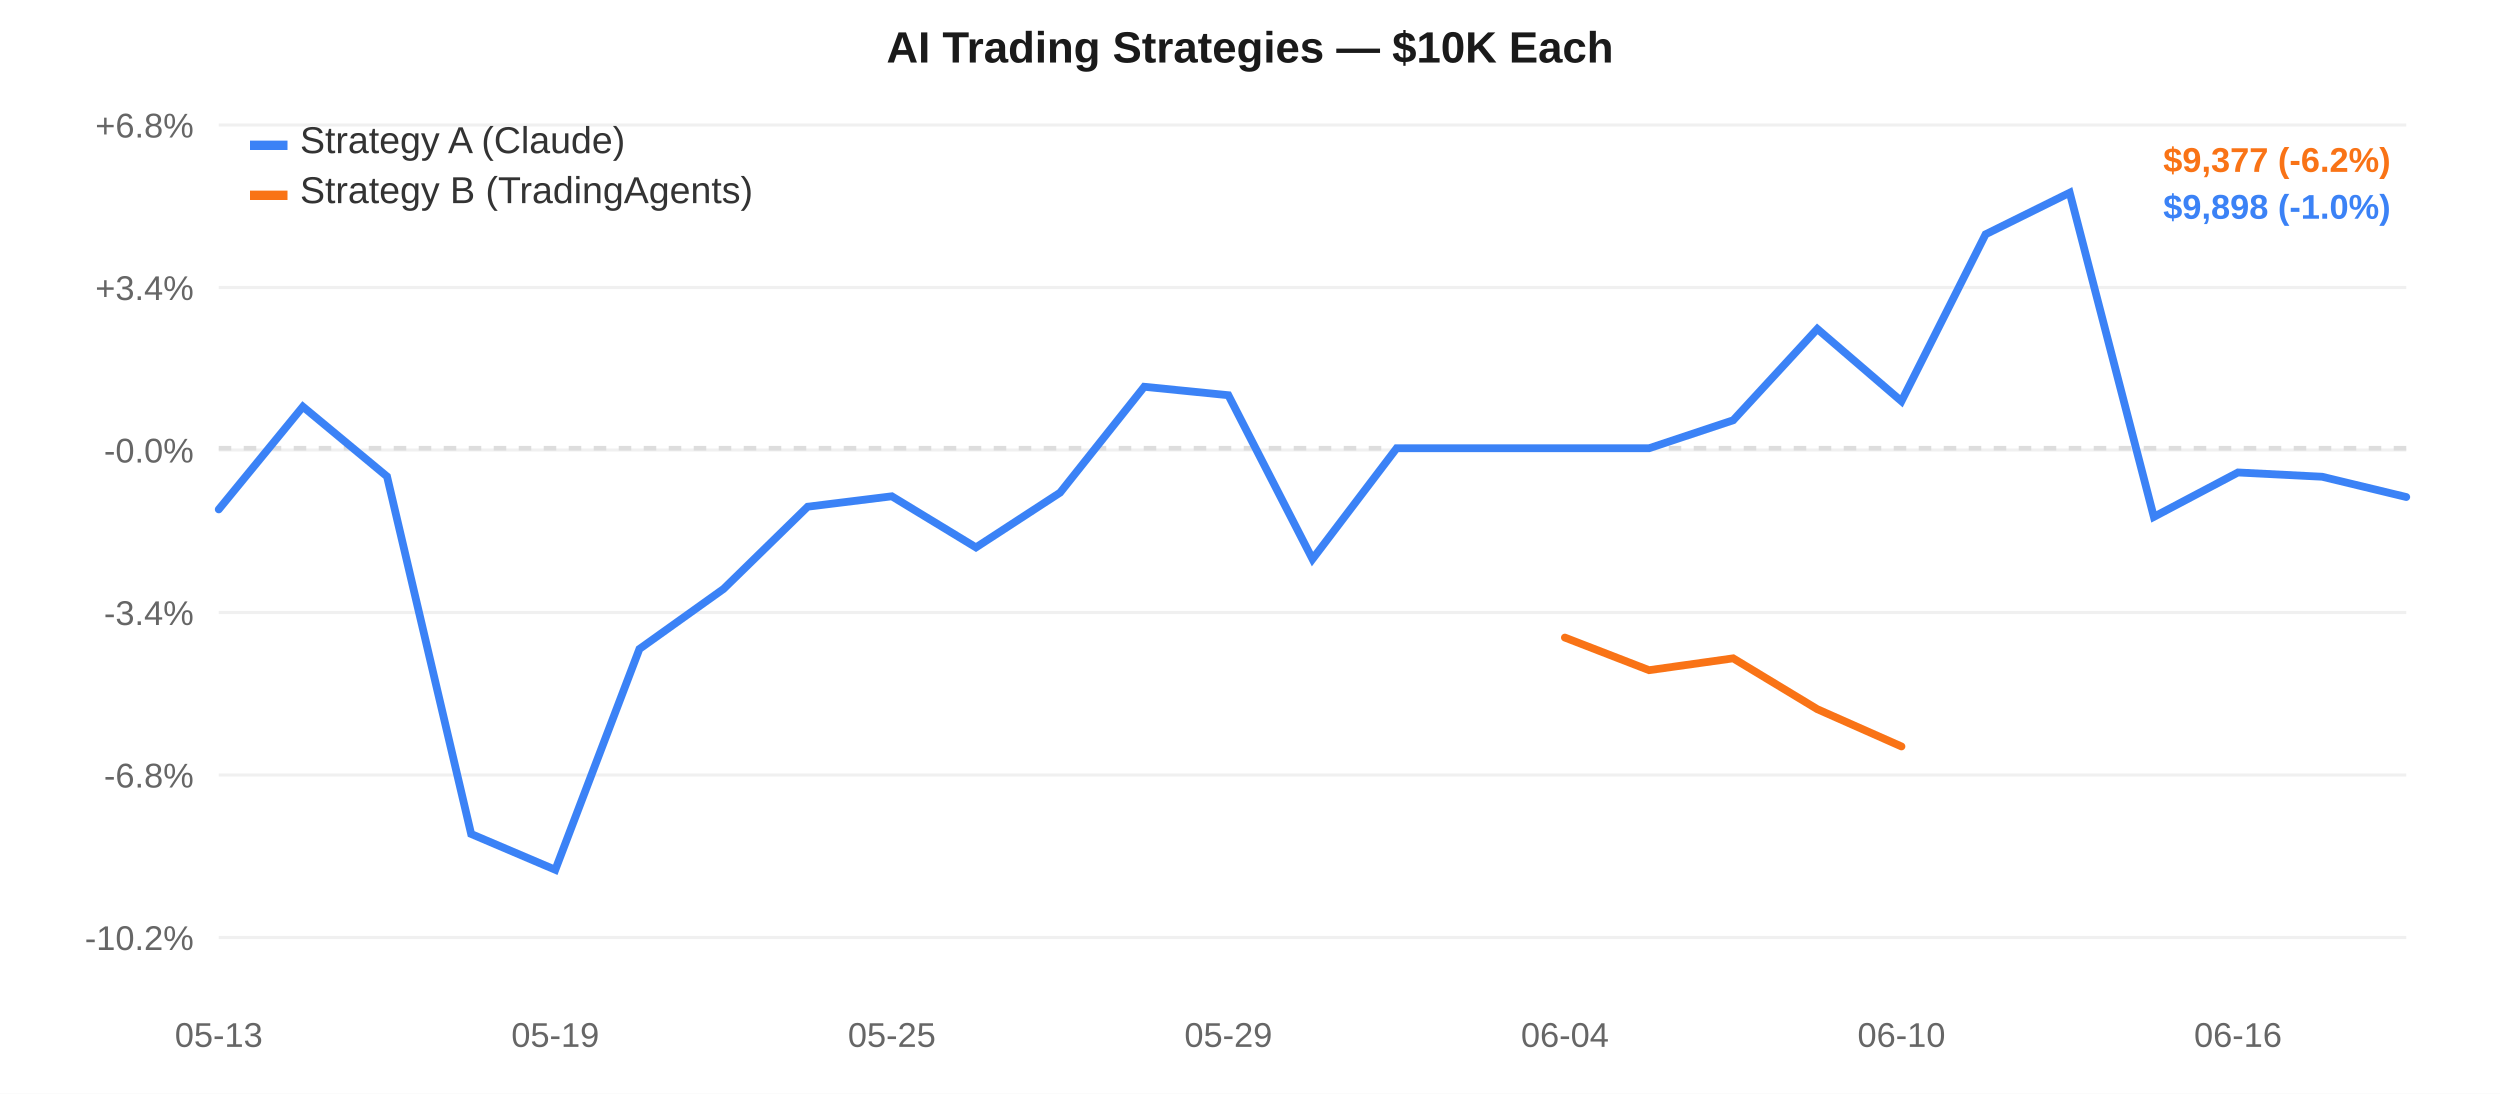
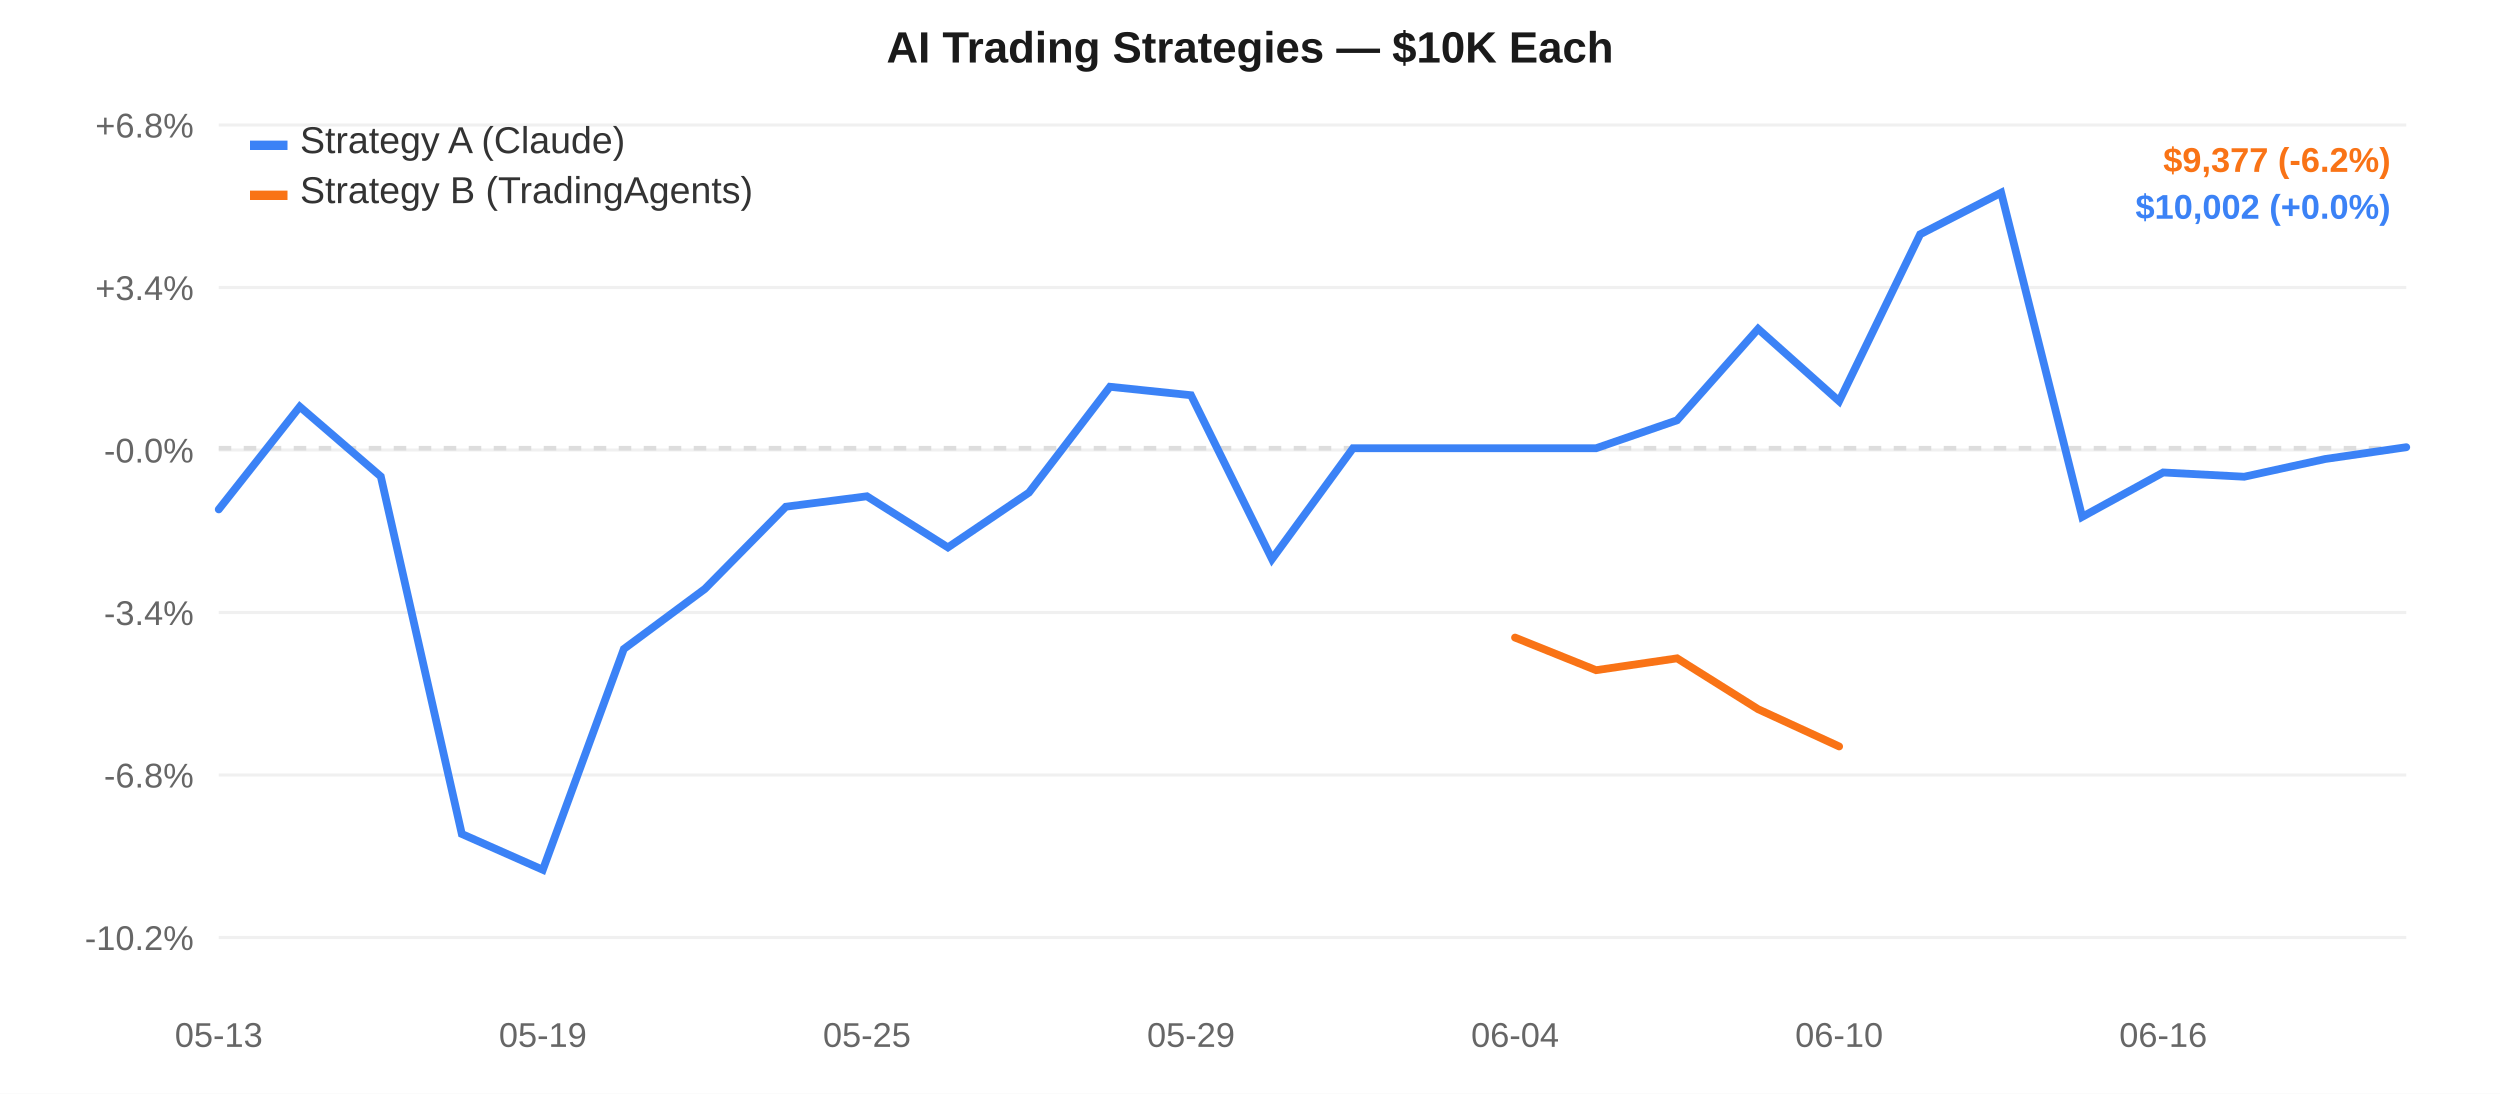
<svg xmlns="http://www.w3.org/2000/svg" width="800" height="350" style="font-family:-apple-system,Arial,sans-serif;">
  <rect width="800" height="350" fill="#ffffff" />
  <line x1="70" y1="40.0" x2="770" y2="40.0" stroke="#f0f0f0" stroke-width="1" />
  <text x="62" y="44.0" text-anchor="end" fill="#666" font-size="11">+6.8%</text>
  <line x1="70" y1="92.0" x2="770" y2="92.0" stroke="#f0f0f0" stroke-width="1" />
  <text x="62" y="96.0" text-anchor="end" fill="#666" font-size="11">+3.4%</text>
  <line x1="70" y1="144.0" x2="770" y2="144.0" stroke="#f0f0f0" stroke-width="1" />
  <text x="62" y="148.0" text-anchor="end" fill="#666" font-size="11">-0.0%</text>
  <line x1="70" y1="196.0" x2="770" y2="196.0" stroke="#f0f0f0" stroke-width="1" />
  <text x="62" y="200.0" text-anchor="end" fill="#666" font-size="11">-3.4%</text>
  <line x1="70" y1="248.0" x2="770" y2="248.0" stroke="#f0f0f0" stroke-width="1" />
  <text x="62" y="252.0" text-anchor="end" fill="#666" font-size="11">-6.8%</text>
  <line x1="70" y1="300.0" x2="770" y2="300.0" stroke="#f0f0f0" stroke-width="1" />
  <text x="62" y="304.0" text-anchor="end" fill="#666" font-size="11">-10.2%</text>
  <line x1="70" y1="143.438" x2="770" y2="143.438" stroke="#ddd" stroke-width="1.5" stroke-dasharray="4,4" />
  <text x="70.0" y="335" text-anchor="middle" fill="#666" font-size="11">05-13</text>
-   <text x="177.692" y="335" text-anchor="middle" fill="#666" font-size="11">05-19</text>
-   <text x="285.385" y="335" text-anchor="middle" fill="#666" font-size="11">05-25</text>
-   <text x="393.077" y="335" text-anchor="middle" fill="#666" font-size="11">05-29</text>
-   <text x="500.769" y="335" text-anchor="middle" fill="#666" font-size="11">06-04</text>
-   <text x="608.462" y="335" text-anchor="middle" fill="#666" font-size="11">06-10</text>
-   <text x="716.154" y="335" text-anchor="middle" fill="#666" font-size="11">06-16</text>
-   <path d="M 70.0,163.004 L 96.923,130.134 L 123.846,152.469 L 150.769,266.869 L 177.692,278.333 L 204.615,207.673 L 231.538,188.453 L 258.462,162.146 L 285.385,158.815 L 312.308,175.174 L 339.231,157.64 L 366.154,123.766 L 393.077,126.47 L 420.0,178.909 L 446.923,143.438 L 473.846,143.438 L 500.769,143.438 L 527.692,143.438 L 554.615,134.482 L 581.538,105.249 L 608.462,128.385 L 635.385,74.978 L 662.308,61.667 L 689.231,165.396 L 716.154,151.19 L 743.077,152.556 L 770.0,159.045" fill="none" stroke="#3b82f6" stroke-width="2.5" stroke-linecap="round" />
-   <path d="M 500.769,204.028 L 527.692,214.458 L 554.615,210.667 L 581.538,226.941 L 608.462,238.861" fill="none" stroke="#f97316" stroke-width="2.5" stroke-linecap="round" />
+   <text x="173.704" y="335" text-anchor="middle" fill="#666" font-size="11">05-19</text>
+   <text x="277.407" y="335" text-anchor="middle" fill="#666" font-size="11">05-25</text>
+   <text x="381.111" y="335" text-anchor="middle" fill="#666" font-size="11">05-29</text>
+   <text x="484.815" y="335" text-anchor="middle" fill="#666" font-size="11">06-04</text>
+   <text x="588.519" y="335" text-anchor="middle" fill="#666" font-size="11">06-10</text>
+   <text x="692.222" y="335" text-anchor="middle" fill="#666" font-size="11">06-16</text>
+   <path d="M 70.0,163.004 L 95.926,130.134 L 121.852,152.469 L 147.778,266.869 L 173.704,278.333 L 199.63,207.673 L 225.556,188.453 L 251.481,162.146 L 277.407,158.815 L 303.333,175.174 L 329.259,157.64 L 355.185,123.766 L 381.111,126.47 L 407.037,178.909 L 432.963,143.438 L 458.889,143.438 L 484.815,143.438 L 510.741,143.438 L 536.667,134.482 L 562.593,105.249 L 588.519,128.385 L 614.444,74.978 L 640.37,61.667 L 666.296,165.396 L 692.222,151.19 L 718.148,152.556 L 744.074,146.879 L 770.0,143.107" fill="none" stroke="#3b82f6" stroke-width="2.5" stroke-linecap="round" />
+   <path d="M 484.815,204.028 L 510.741,214.458 L 536.667,210.667 L 562.593,226.941 L 588.519,238.861" fill="none" stroke="#f97316" stroke-width="2.5" stroke-linecap="round" />
  <rect x="80" y="45" width="12" height="3" fill="#3b82f6" />
  <text x="96" y="49" fill="#333" font-size="12">Strategy A (Claude)</text>
  <rect x="80" y="61" width="12" height="3" fill="#f97316" />
  <text x="96" y="65" fill="#333" font-size="12">Strategy B (TradingAgents)</text>
  <text x="400.0" y="20" text-anchor="middle" fill="#1a1a1a" font-size="14" font-weight="600">AI Trading Strategies — $10K Each</text>
  <text x="765" y="55" text-anchor="end" fill="#f97316" font-size="11" font-weight="600">$9,377 (-6.2%)</text>
-   <text x="765" y="70" text-anchor="end" fill="#3b82f6" font-size="11" font-weight="600">$9,898 (-1.0%)</text>
+   <text x="765" y="70" text-anchor="end" fill="#3b82f6" font-size="11" font-weight="600">$10,002 (+0.0%)</text>
</svg>
